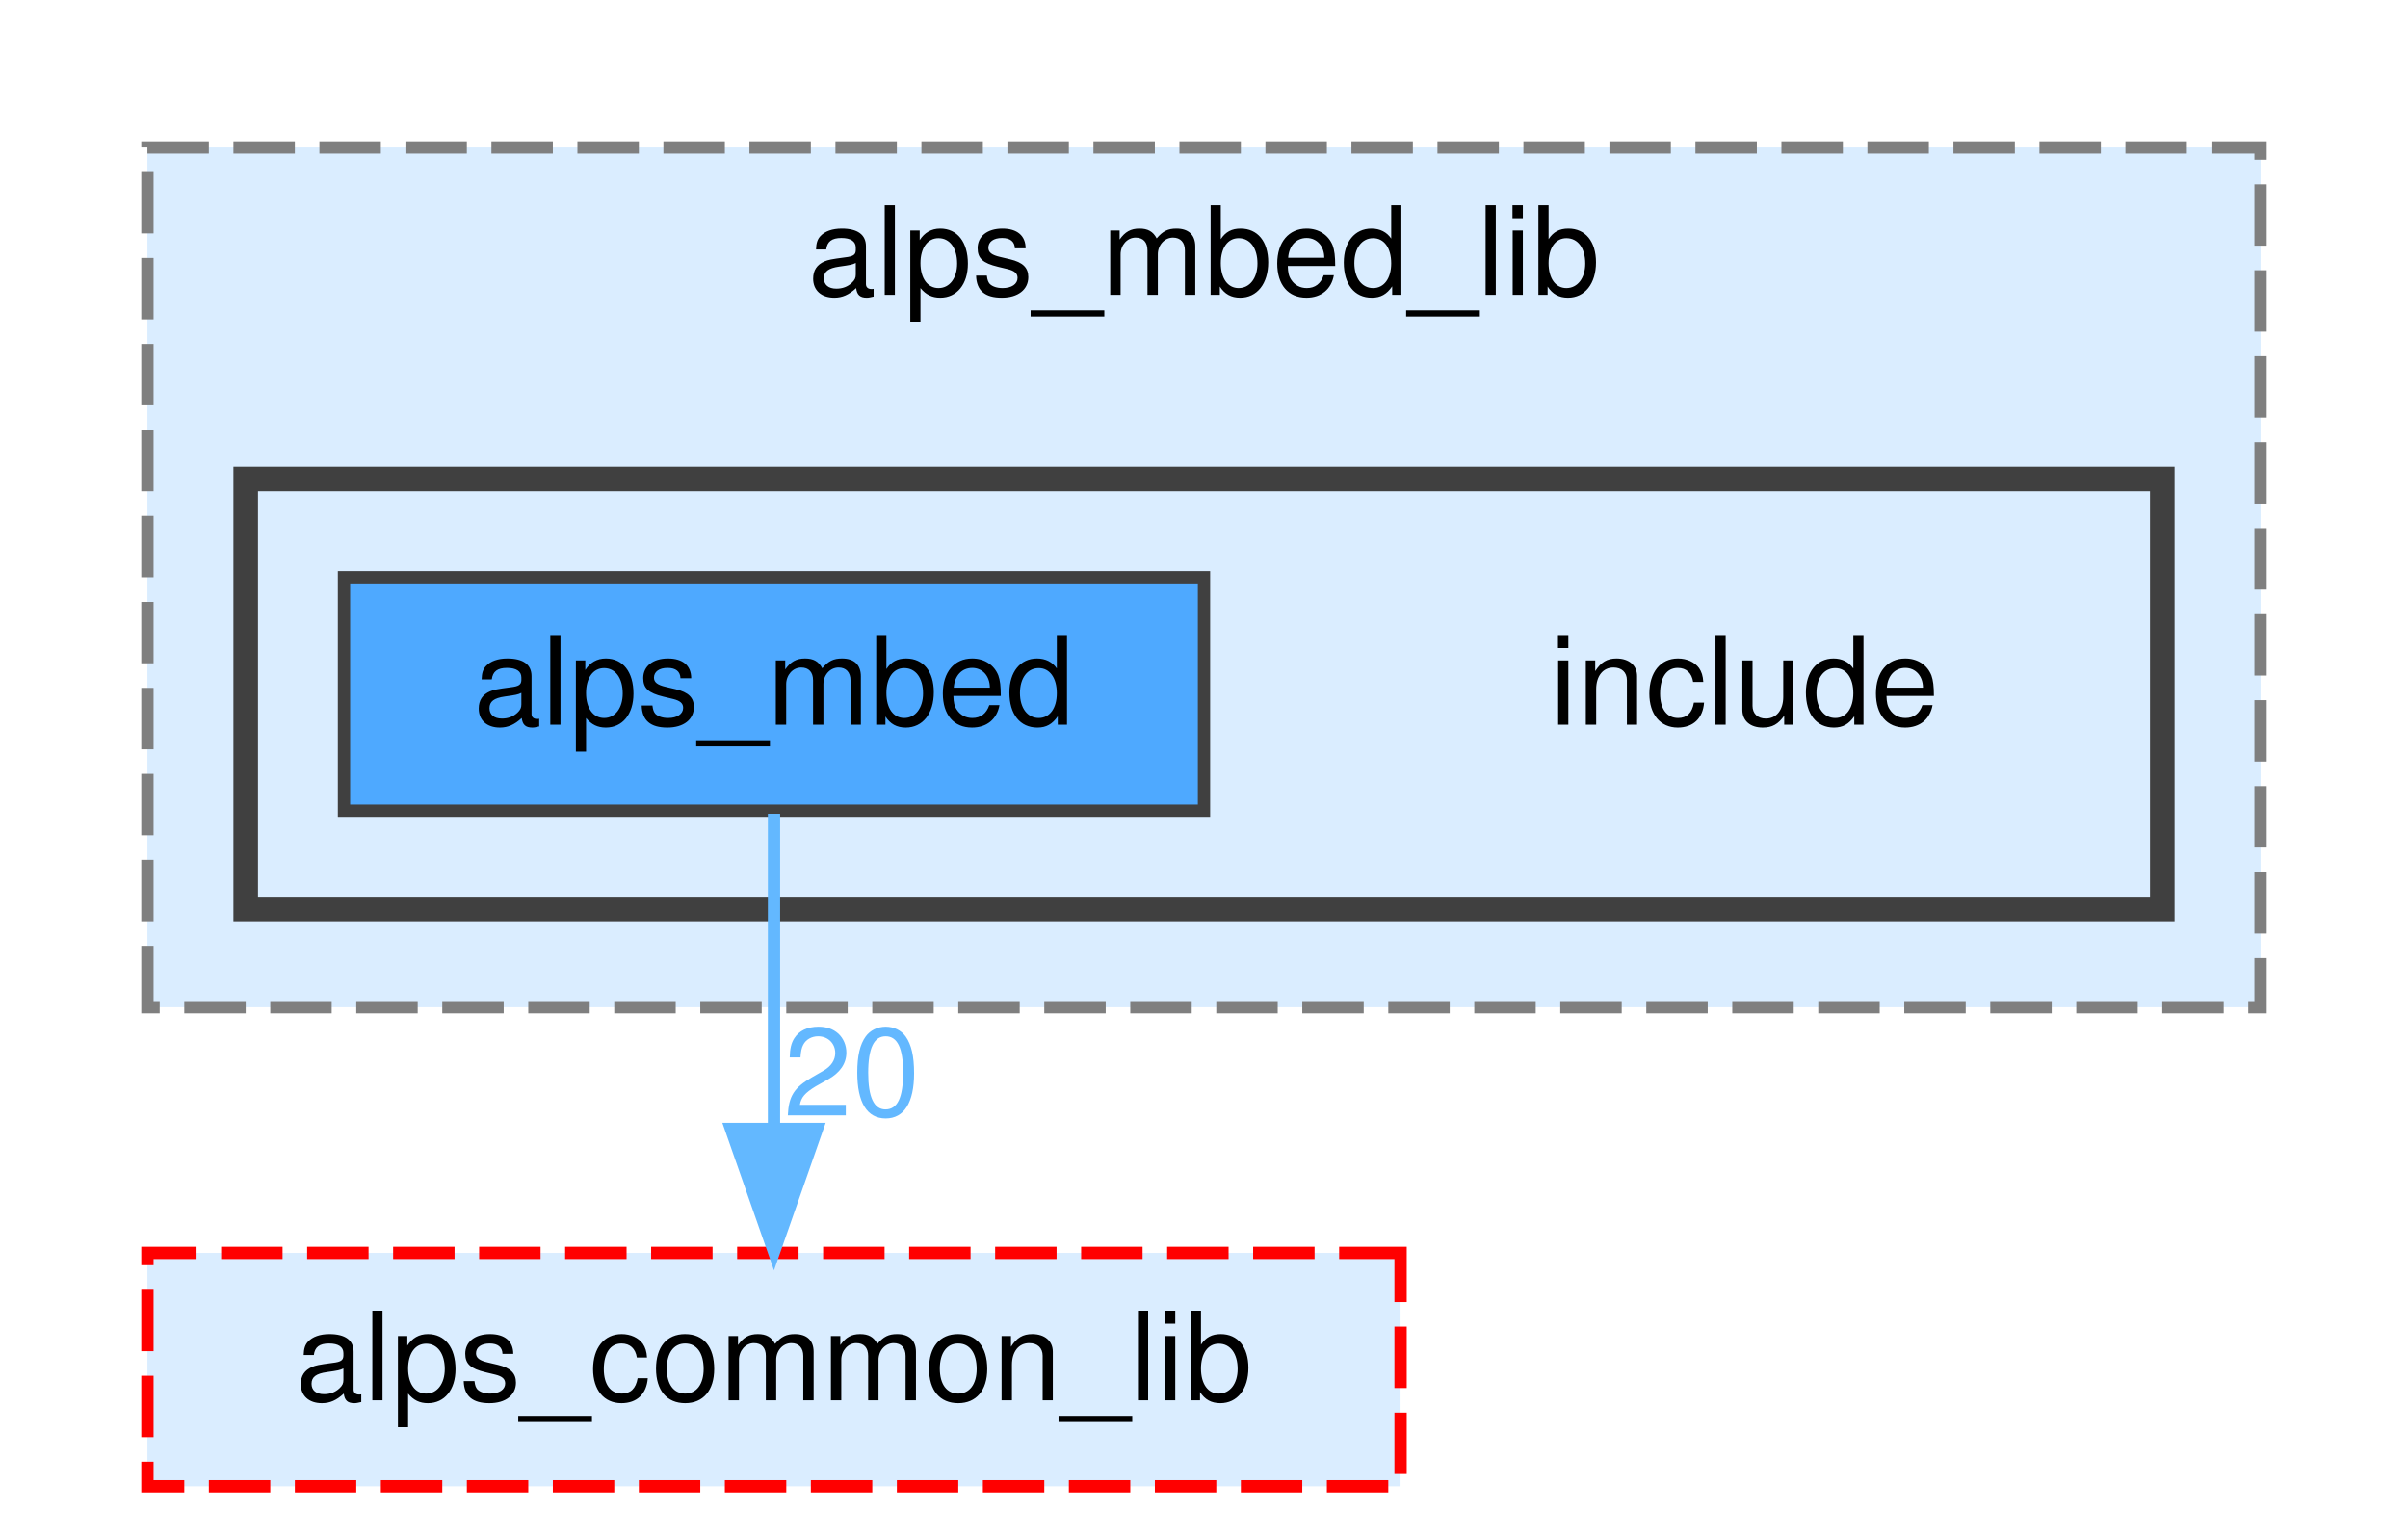
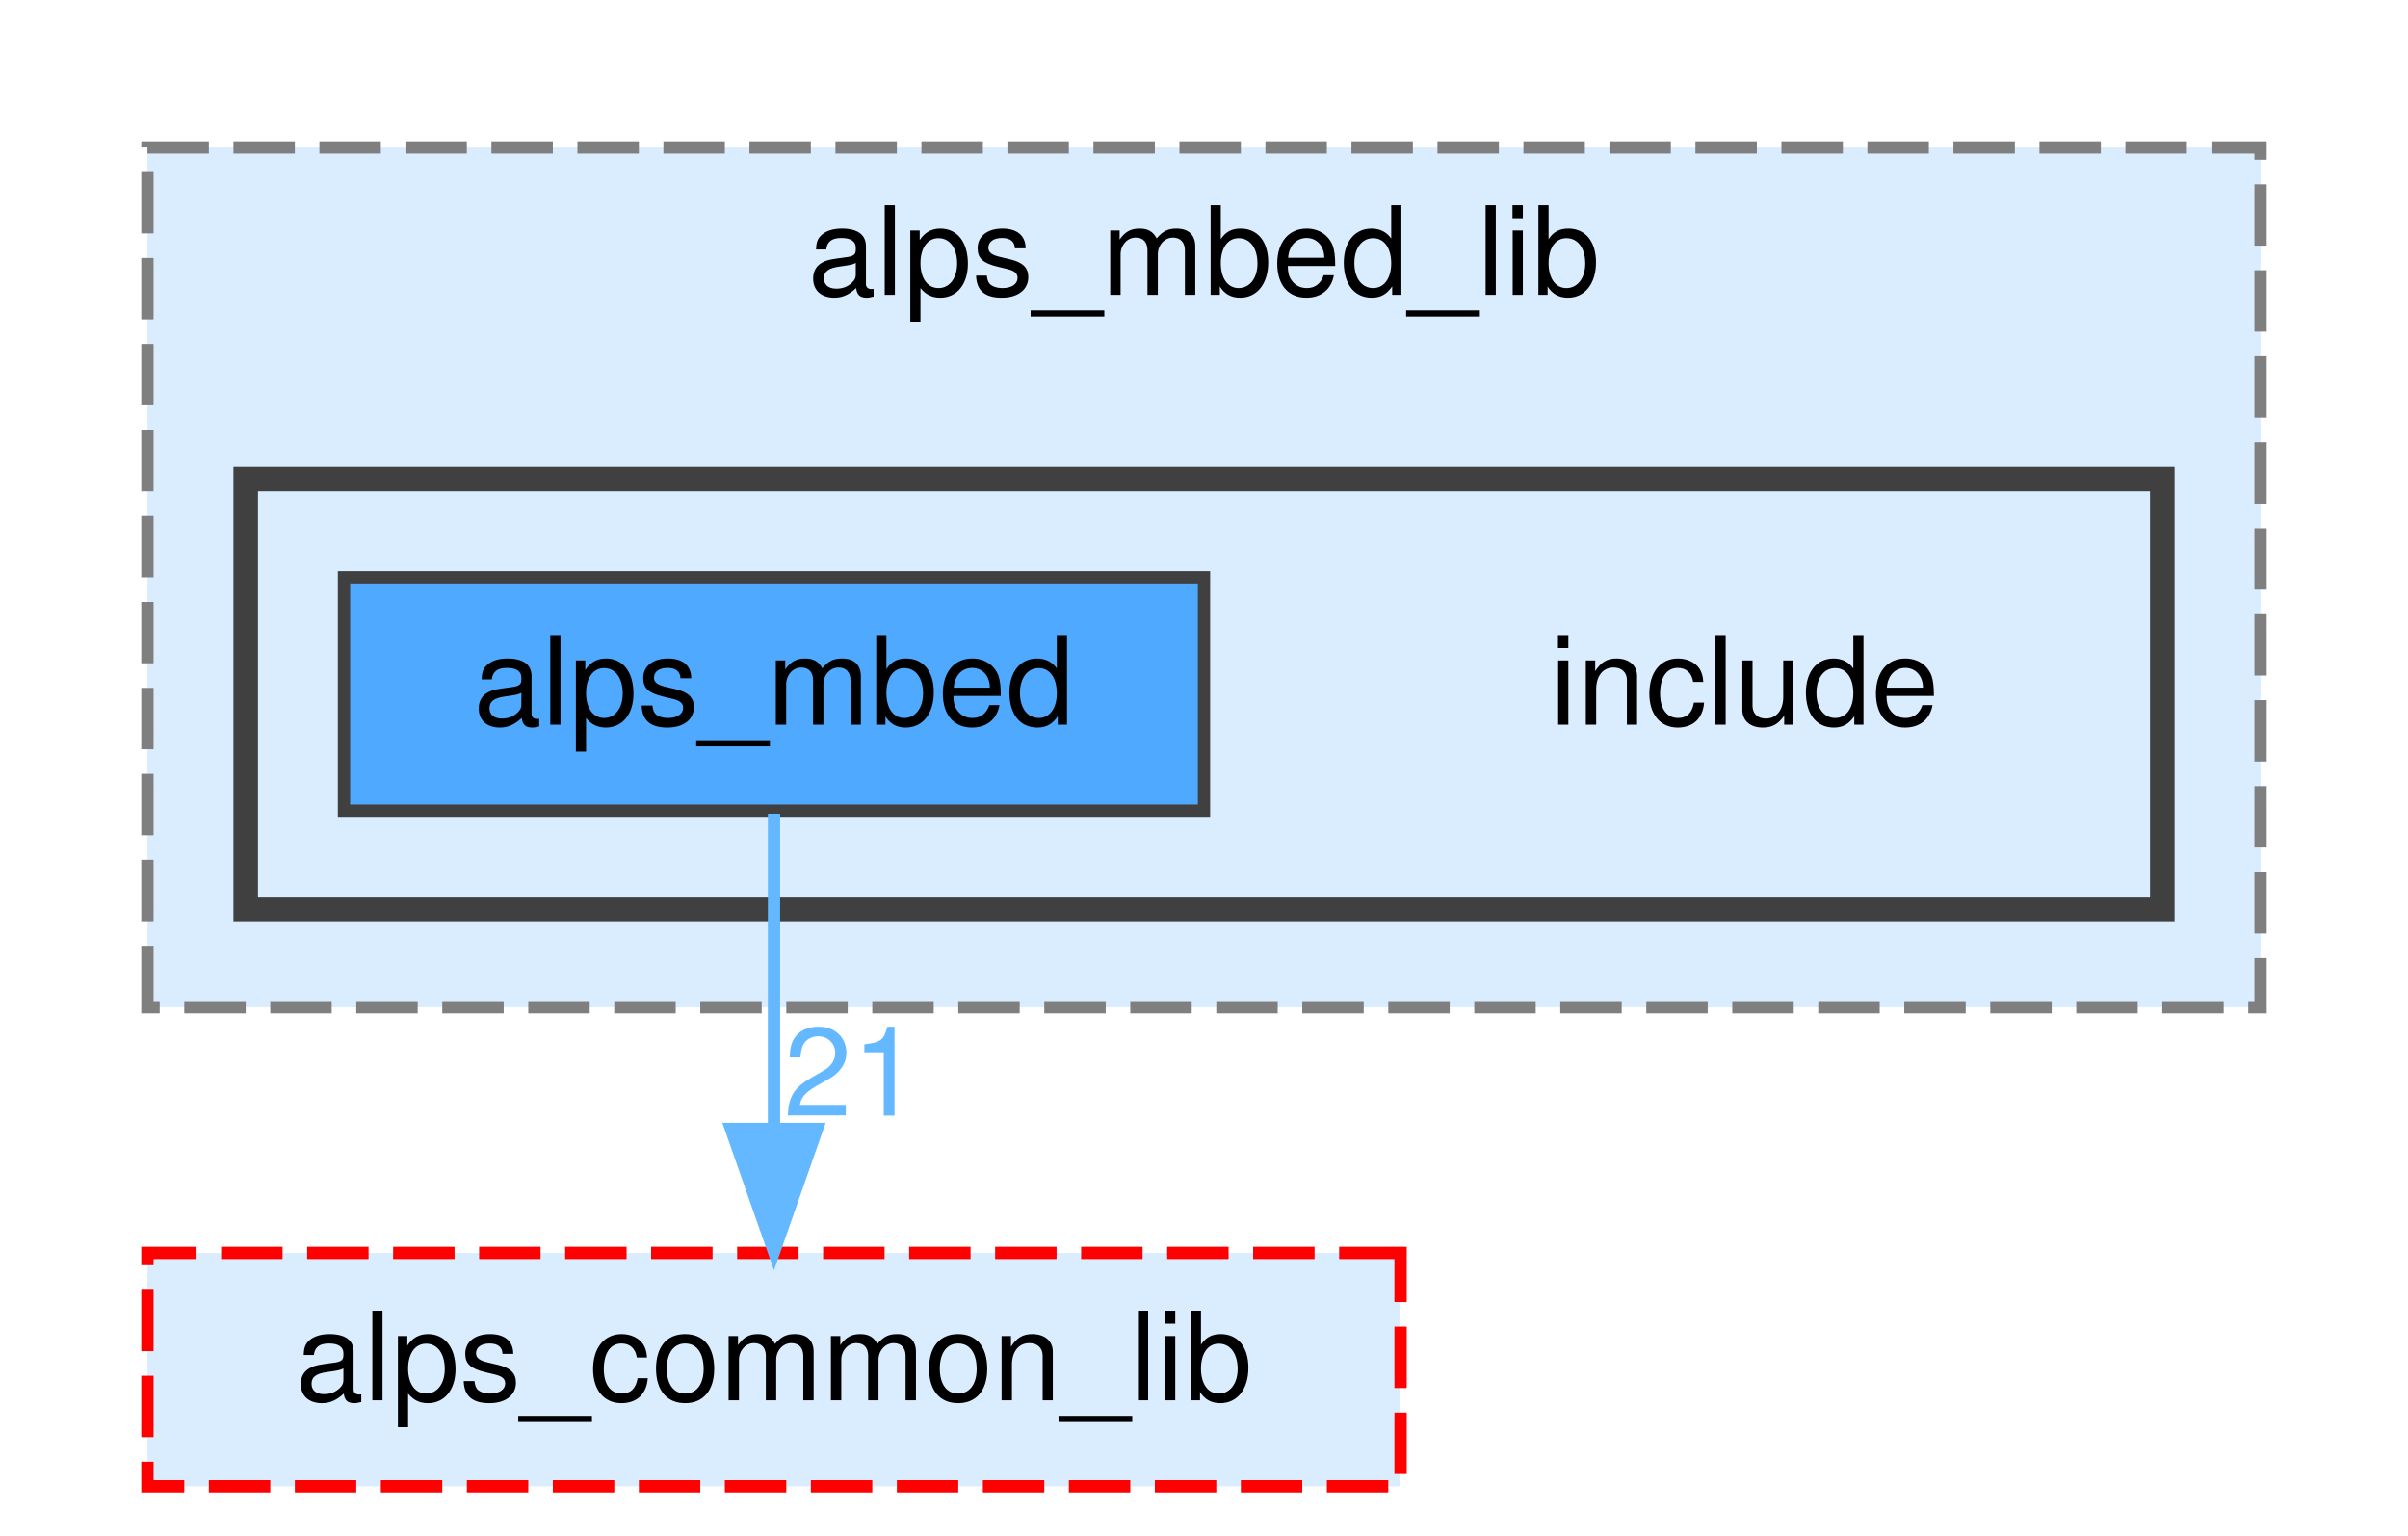
<svg xmlns="http://www.w3.org/2000/svg" xmlns:xlink="http://www.w3.org/1999/xlink" width="196pt" height="125pt" viewBox="0.00 0.00 196.00 125.00">
  <g id="graph0" class="graph" transform="scale(1 1) rotate(0) translate(4 121)">
    <g id="clust1" class="cluster">
      <g id="a_clust1">
        <a xlink:href="dir_9873ffdc03473915e57dacf48330031a.html" target="_top" xlink:title="alps_mbed_lib">
          <polygon fill="#daedff" stroke="#7f7f7f" stroke-dasharray="5,2" points="8,-39 8,-109 180,-109 180,-39 8,-39" />
          <text text-anchor="middle" x="94" y="-97" font-family="Helvetica,sans-Serif" font-size="10.00">alps_mbed_lib</text>
        </a>
      </g>
    </g>
    <g id="clust2" class="cluster">
      <g id="a_clust2">
        <a xlink:href="dir_004f98237f8c341a9024f226d8b822ea.html" target="_top">
          <polygon fill="#daedff" stroke="#404040" stroke-width="2" points="16,-47 16,-82 172,-82 172,-47 16,-47" />
        </a>
      </g>
    </g>
    <g id="node1" class="node">
      <text text-anchor="middle" x="138" y="-62" font-family="Helvetica,sans-Serif" font-size="10.00">include</text>
    </g>
    <g id="node2" class="node">
      <g id="a_node2">
        <a xlink:href="dir_aeddf8fa4339a06bf9ad9a961c7b6af8.html" target="_top" xlink:title="alps_mbed">
          <polygon fill="#4ea9ff" stroke="#404040" points="94,-74 24,-74 24,-55 94,-55 94,-74" />
          <text text-anchor="middle" x="59" y="-62" font-family="Helvetica,sans-Serif" font-size="10.00">alps_mbed</text>
        </a>
      </g>
    </g>
    <g id="node3" class="node">
      <g id="a_node3">
        <a xlink:href="dir_dbb6a150a1d2a9e3bac0bb1d4855e995.html" target="_top" xlink:title="alps_common_lib">
          <polygon fill="#daedff" stroke="red" stroke-dasharray="5,2" points="110,-19 8,-19 8,0 110,0 110,-19" />
          <text text-anchor="middle" x="59" y="-7" font-family="Helvetica,sans-Serif" font-size="10.00">alps_common_lib</text>
        </a>
      </g>
    </g>
    <g id="edge1" class="edge">
      <g id="a_edge1">
        <a xlink:href="dir_000007_000003.html" target="_top">
          <path fill="none" stroke="#63b8ff" d="M59,-54.75C59,-47.8 59,-37.85 59,-29.13" />
          <polygon fill="#63b8ff" stroke="#63b8ff" points="62.5,-29.09 59,-19.09 55.5,-29.09 62.5,-29.09" />
        </a>
      </g>
      <g id="a_edge1-headlabel">
-         <a xlink:href="dir_000007_000003.html" target="_top" xlink:title="20">
-           <text text-anchor="middle" x="65.34" y="-30.18" font-family="Helvetica,sans-Serif" font-size="10.00" fill="#63b8ff">20</text>
+         <a xlink:href="dir_000007_000003.html" target="_top" xlink:title="21">
+           <text text-anchor="middle" x="65.34" y="-30.18" font-family="Helvetica,sans-Serif" font-size="10.00" fill="#63b8ff">21</text>
        </a>
      </g>
    </g>
  </g>
</svg>
